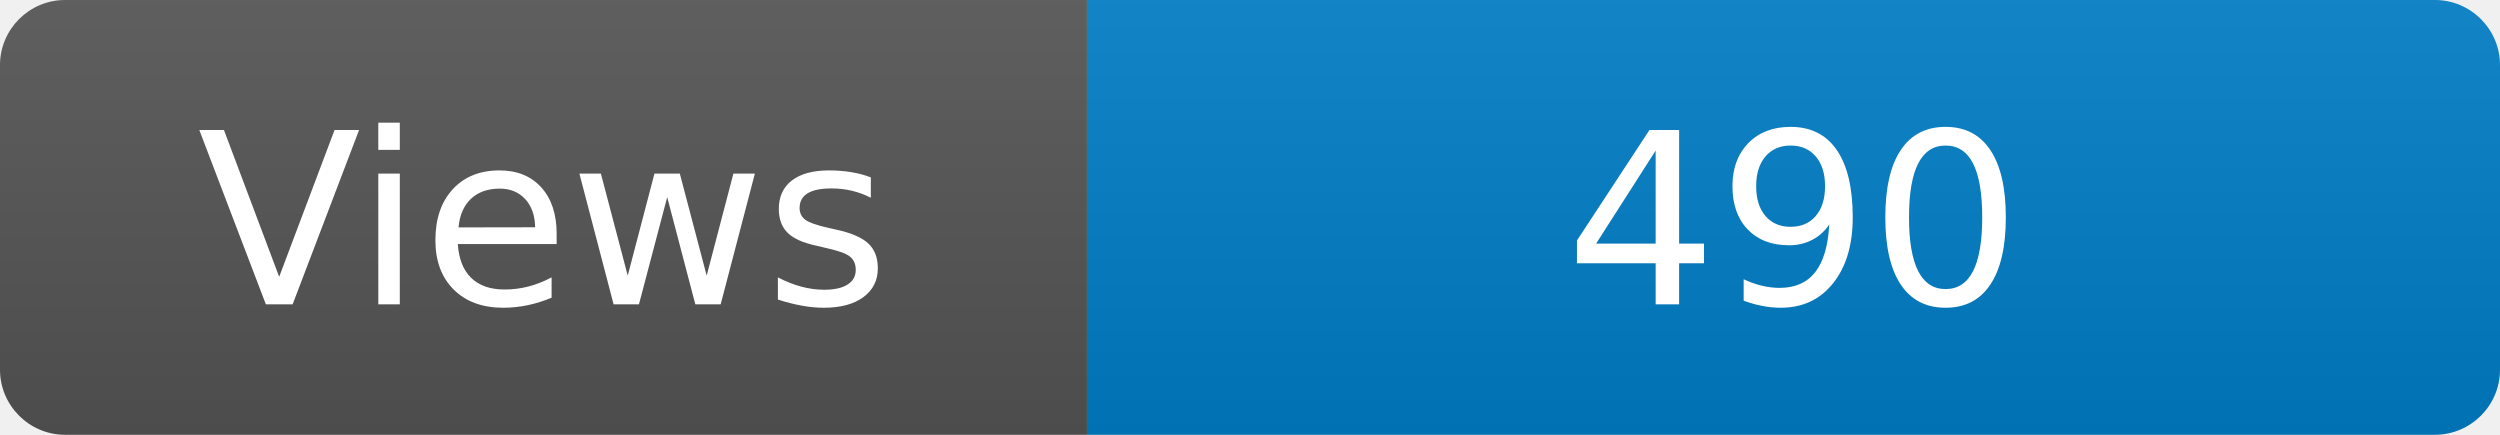
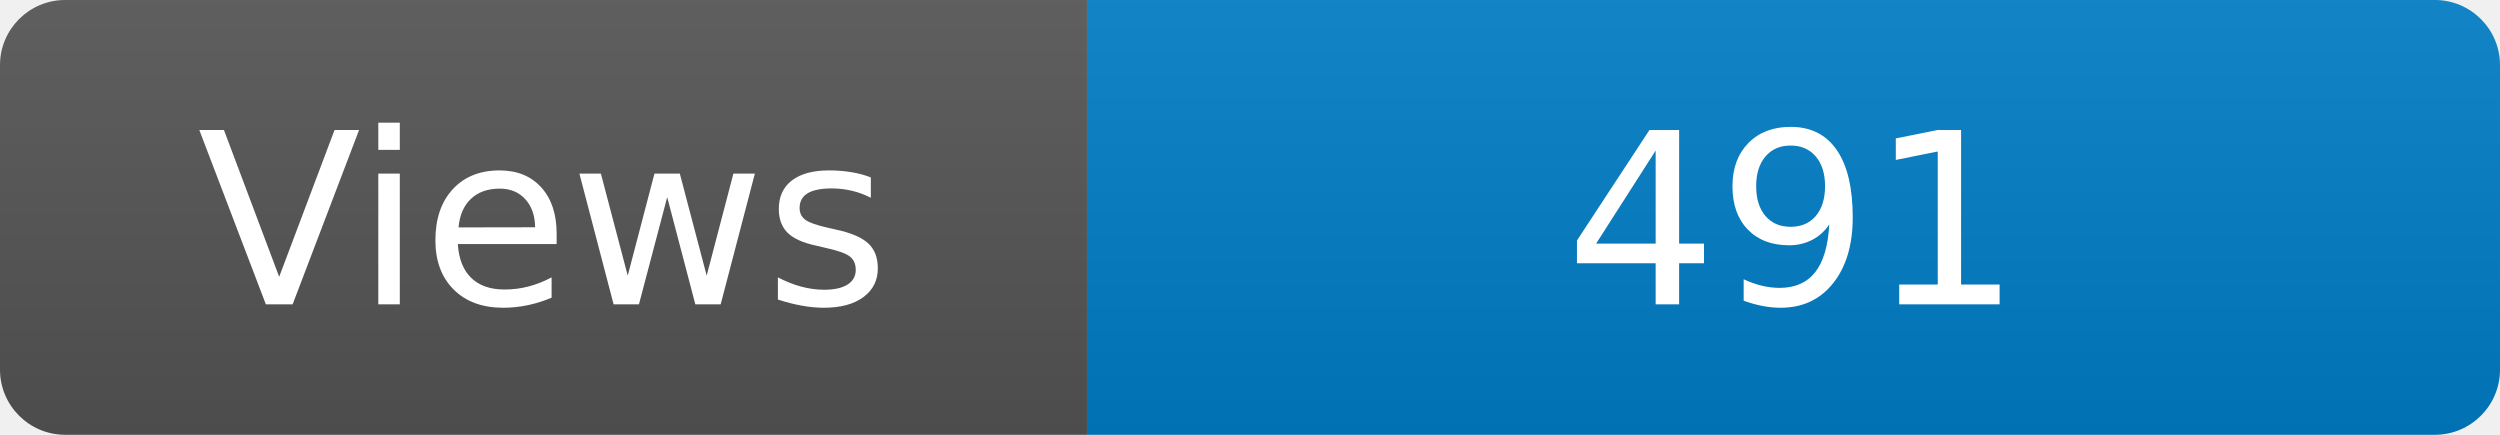
<svg xmlns="http://www.w3.org/2000/svg" width="115" height="20" role="img" aria-label="Maintained?: yes">
  <linearGradient id="s" x2="0" y2="100%">
    <stop offset="0" stop-color="#bbb" stop-opacity=".1" />
    <stop offset="1" stop-opacity=".1" />
  </linearGradient>
  <clipPath id="r">
    <rect width="115" height="20" rx="3" fill="#fff" />
  </clipPath>
  <g clip-path="url(#r)">
    <rect width="50" height="20" fill="#555" />
    <rect x="50" width="160" height="20" fill="#007ec6" />
    <rect width="115" height="20" fill="url(#s)" />
  </g>
  <g fill="#fff" text-anchor="middle" font-family="Verdana,Geneva,DejaVu Sans,sans-serif" font-size="110">
    <text x="250" y="140" transform="scale(.1)" fill="#fff">Views</text>
-     <text x="825" y="140" transform="scale(.1)" fill="#fff">490</text>
+     <text x="825" y="140" transform="scale(.1)" fill="#fff">491</text>
  </g>
</svg>
